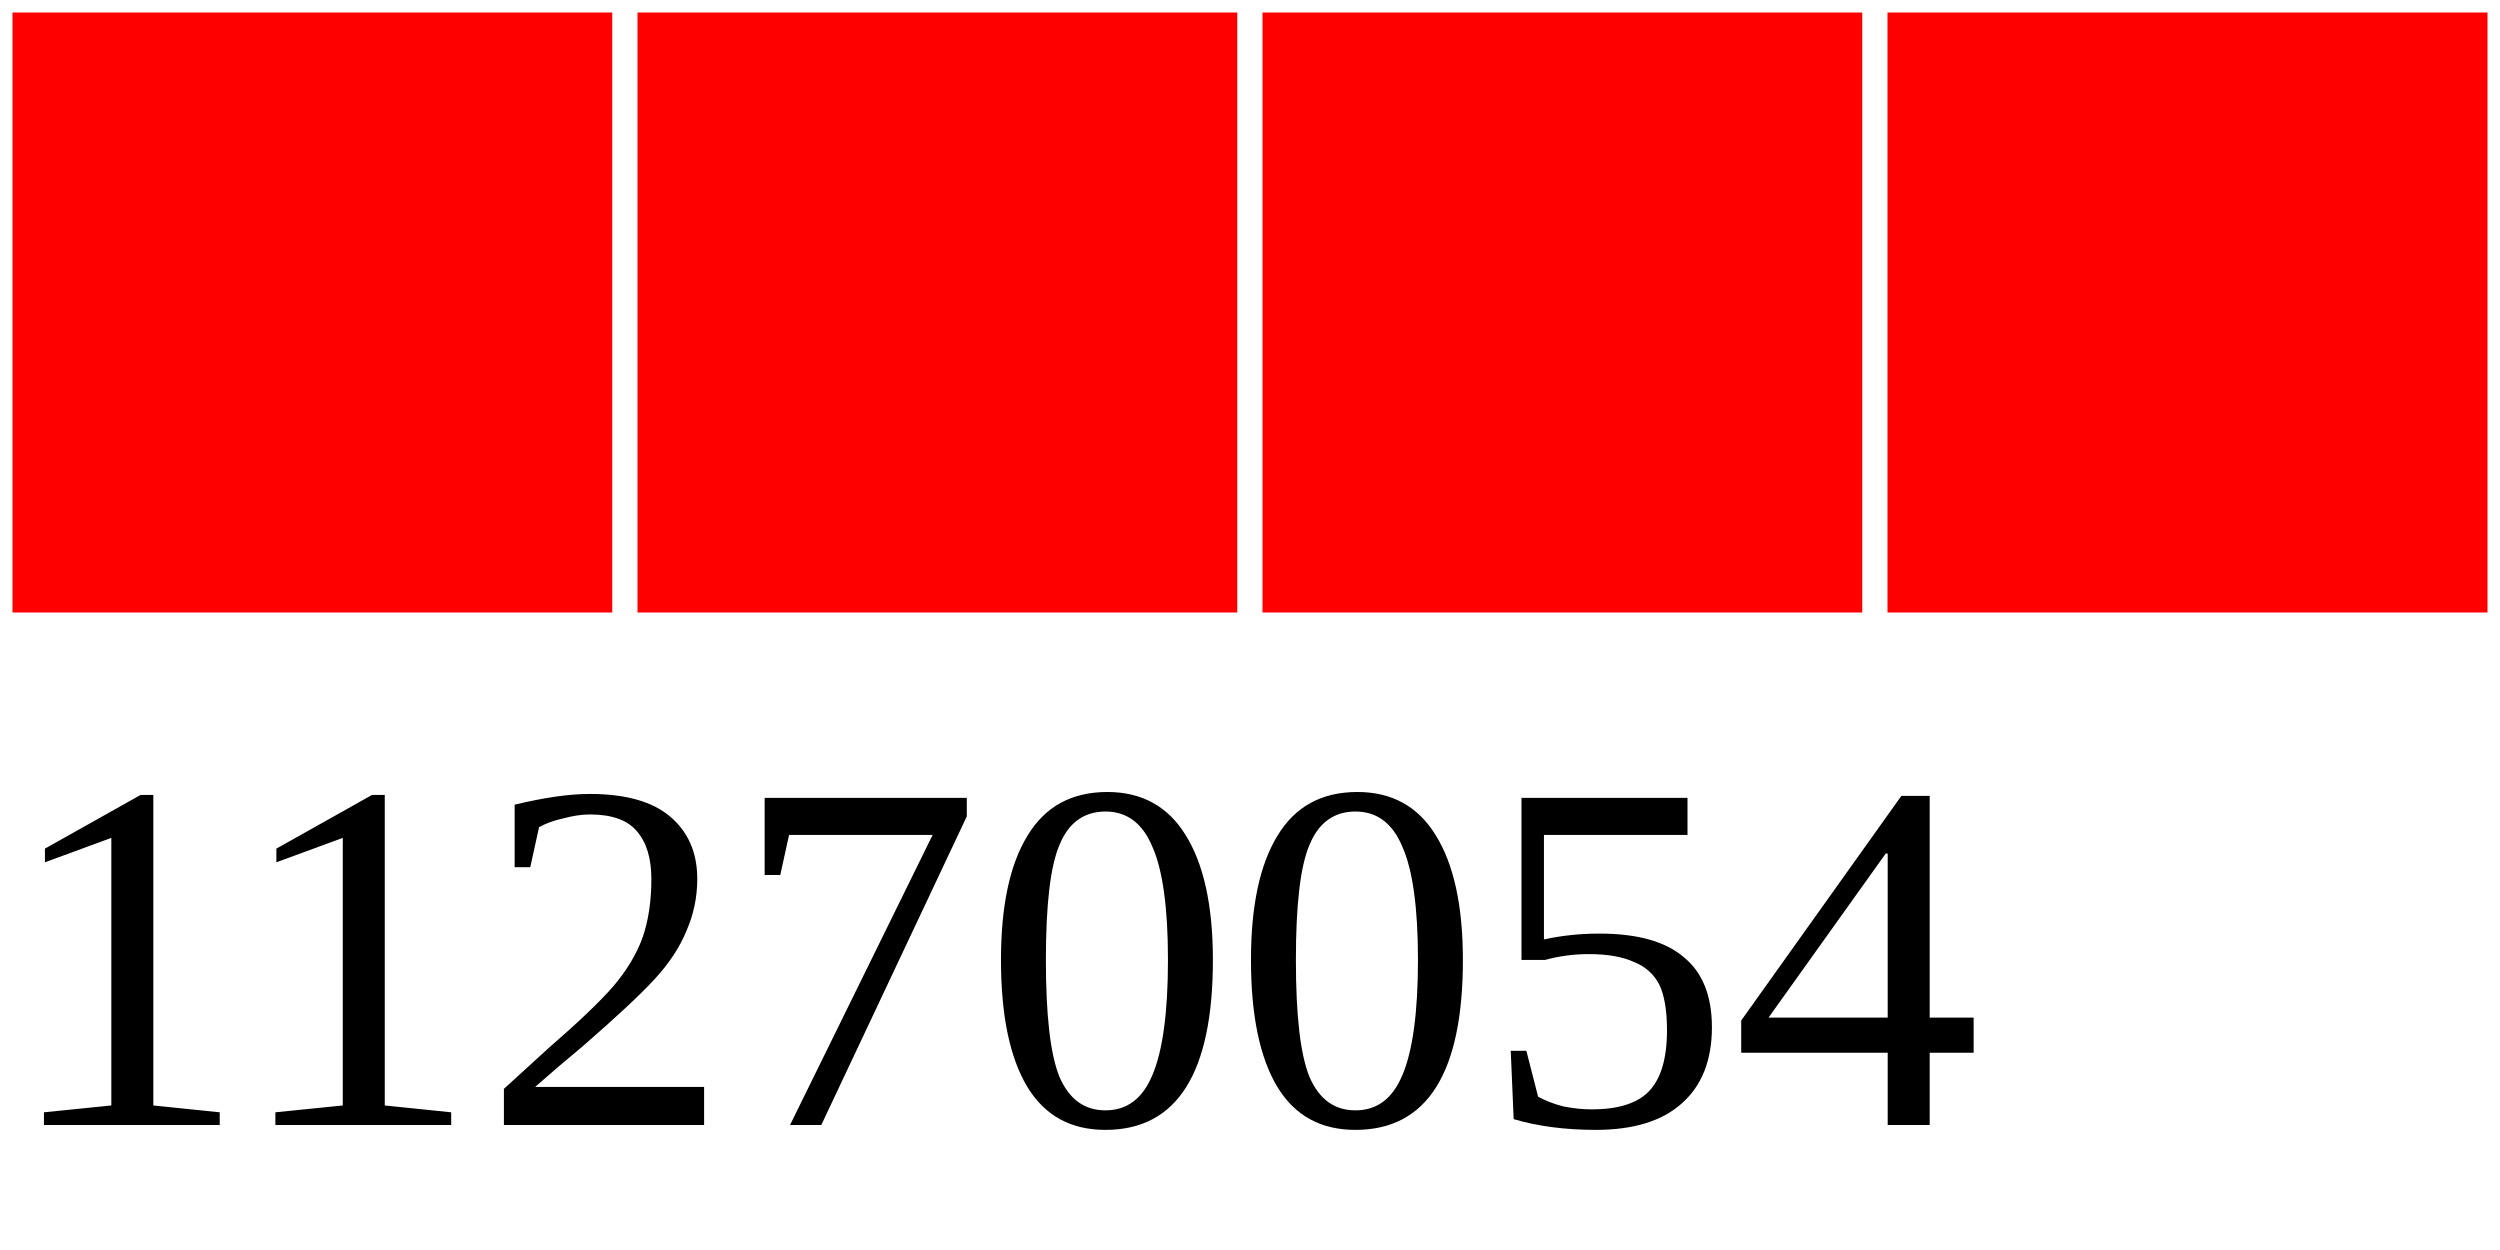
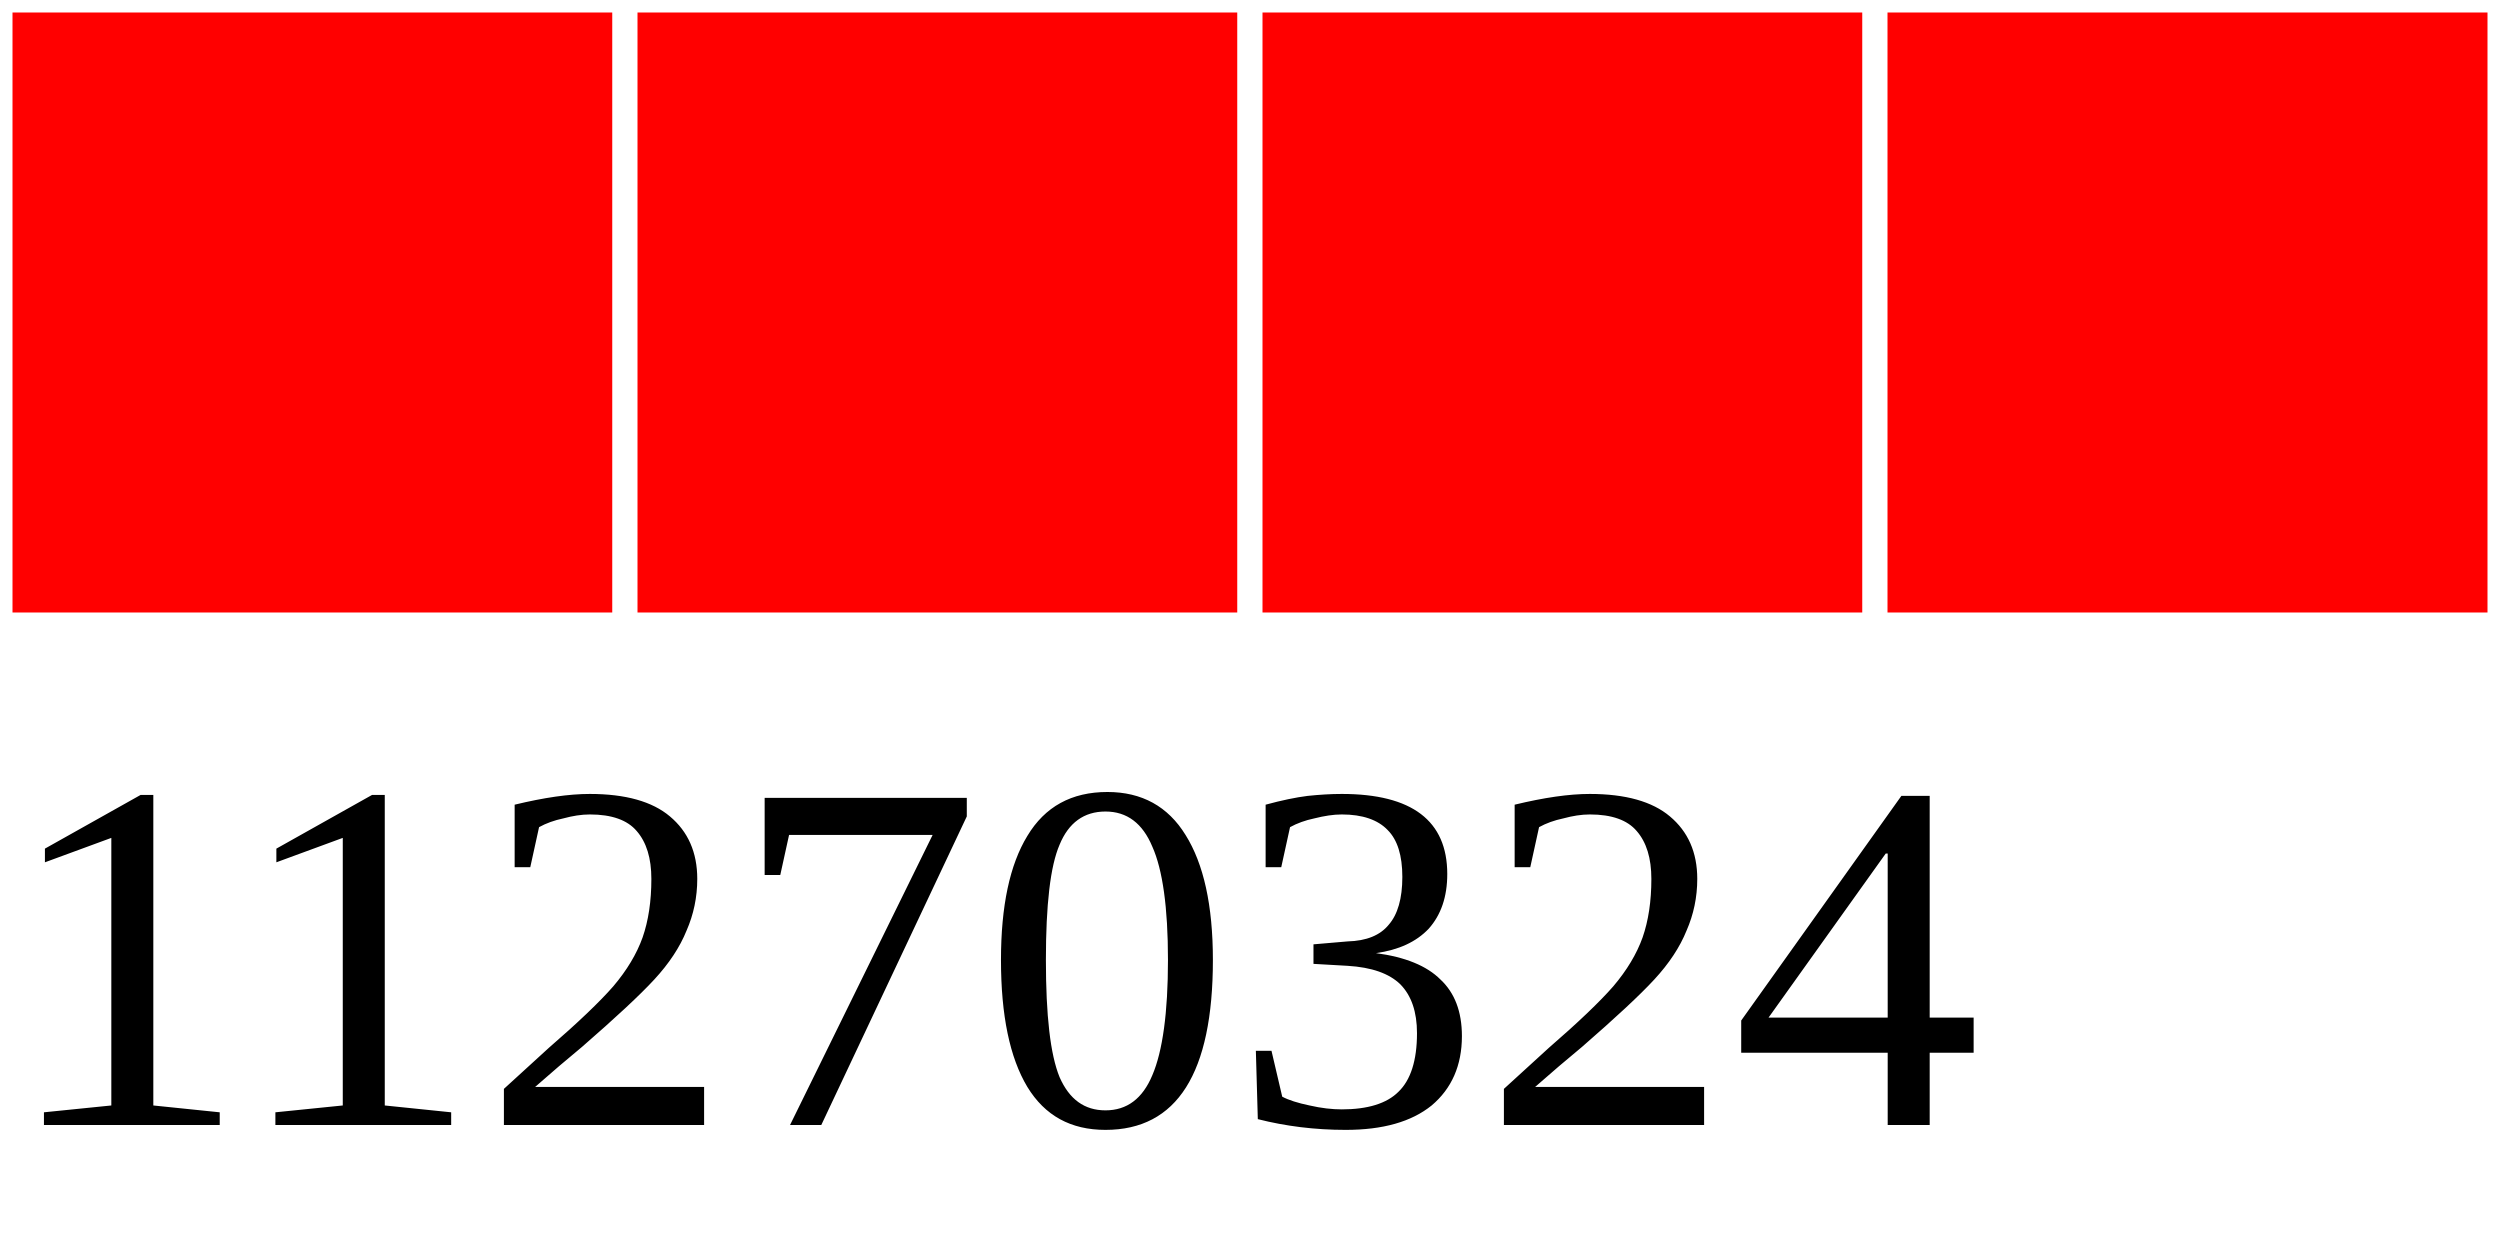
<svg xmlns="http://www.w3.org/2000/svg" width="40" height="20">
  <g>
    <rect width="10" height="10" style="fill:#FF0000;stroke-width:0.4;stroke:rgb(255,255,255)" x="0" />
    <rect width="10" height="10" style="fill:#FF0000;stroke-width:0.4;stroke:rgb(255,255,255)" x="10" />
    <rect width="10" height="10" style="fill:#FF0000;stroke-width:0.4;stroke:rgb(255,255,255)" x="20" />
    <rect width="10" height="10" style="fill:#FF0000;stroke-width:0.4;stroke:rgb(255,255,255)" x="30" />
-     <text x="0" y="18" fill="black" font-size="8">11270054</text>
+     <text x="0" y="18" fill="black" font-size="8">11270324</text>
  </g>
</svg>
